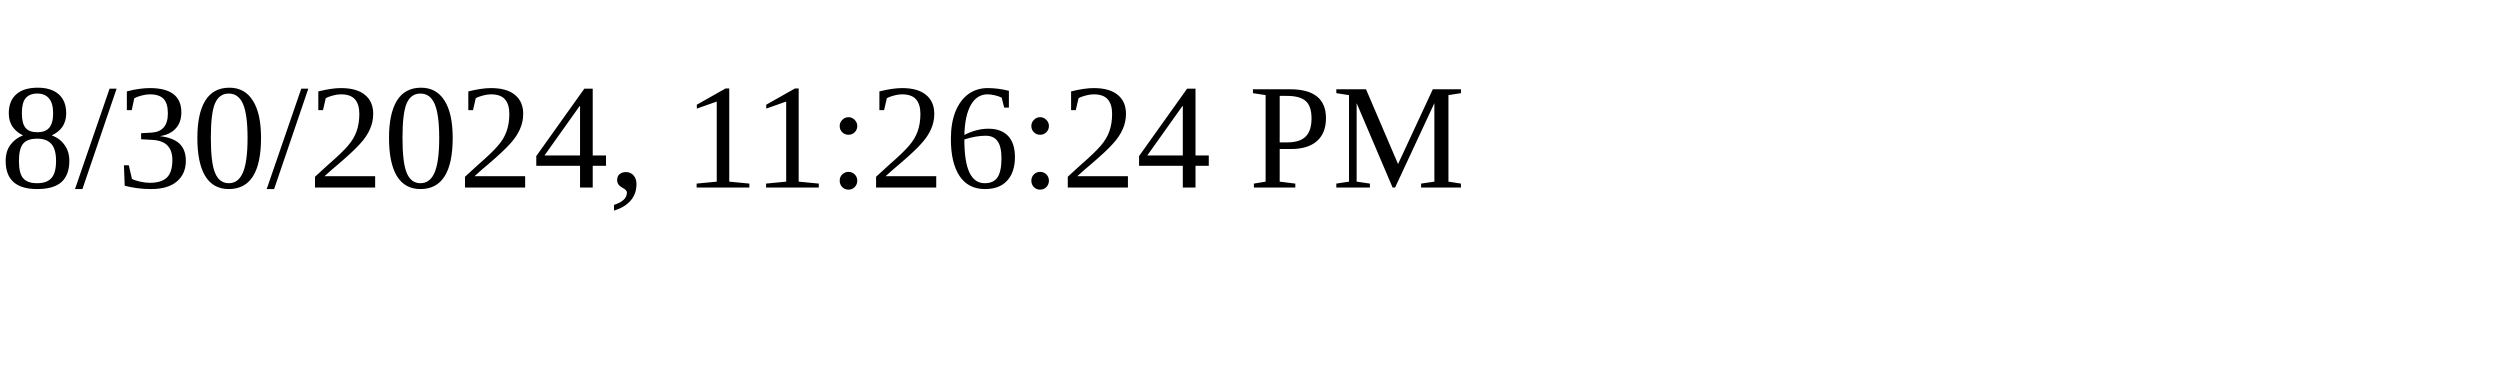
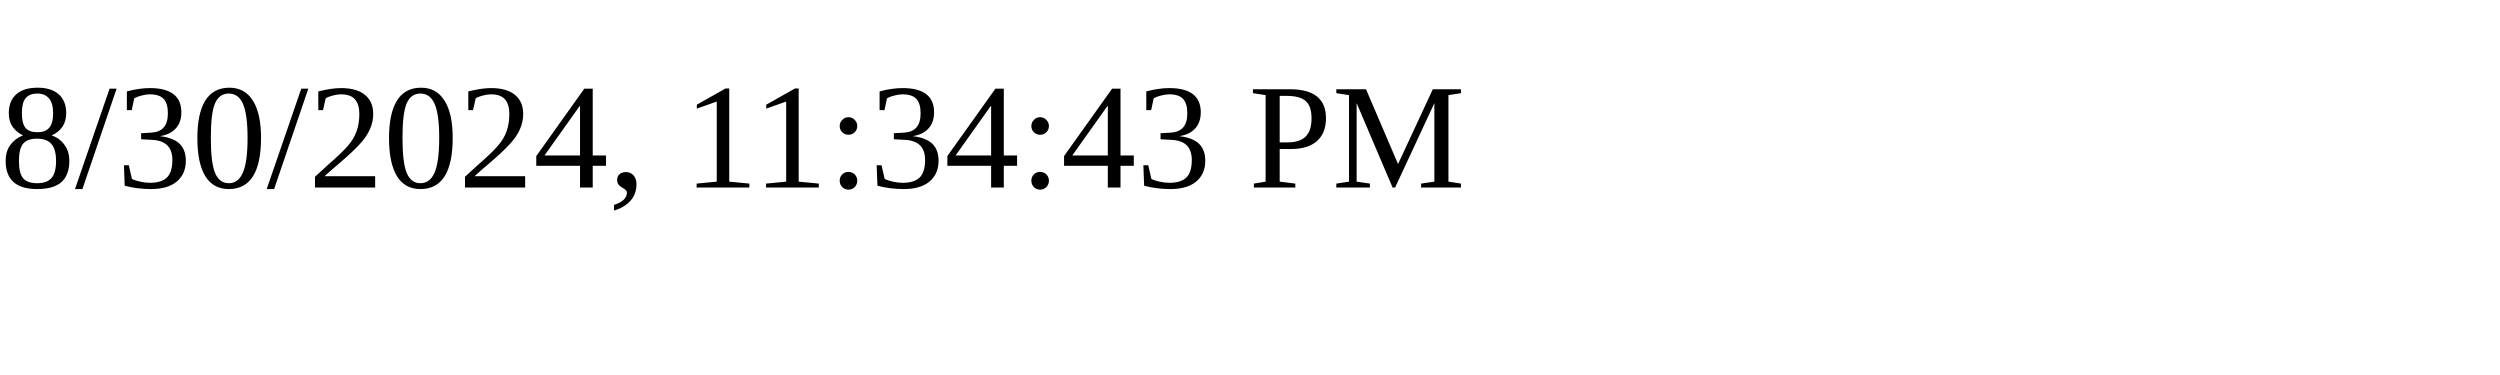
<svg xmlns="http://www.w3.org/2000/svg" height="30" width="200">
-   <text x="0" y="15">8/30/2024, 11:26:24 PM</text>
+   <text x="0" y="15">8/30/2024, 11:34:43 PM</text>
</svg>
